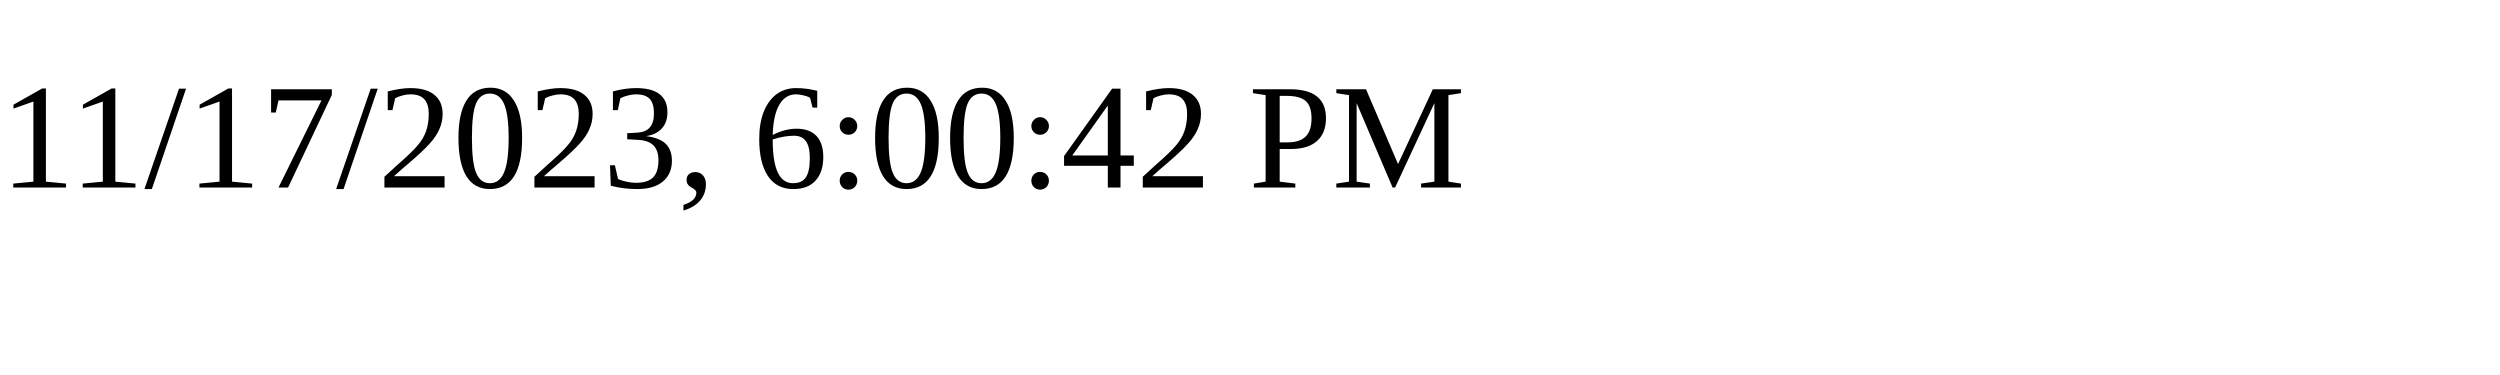
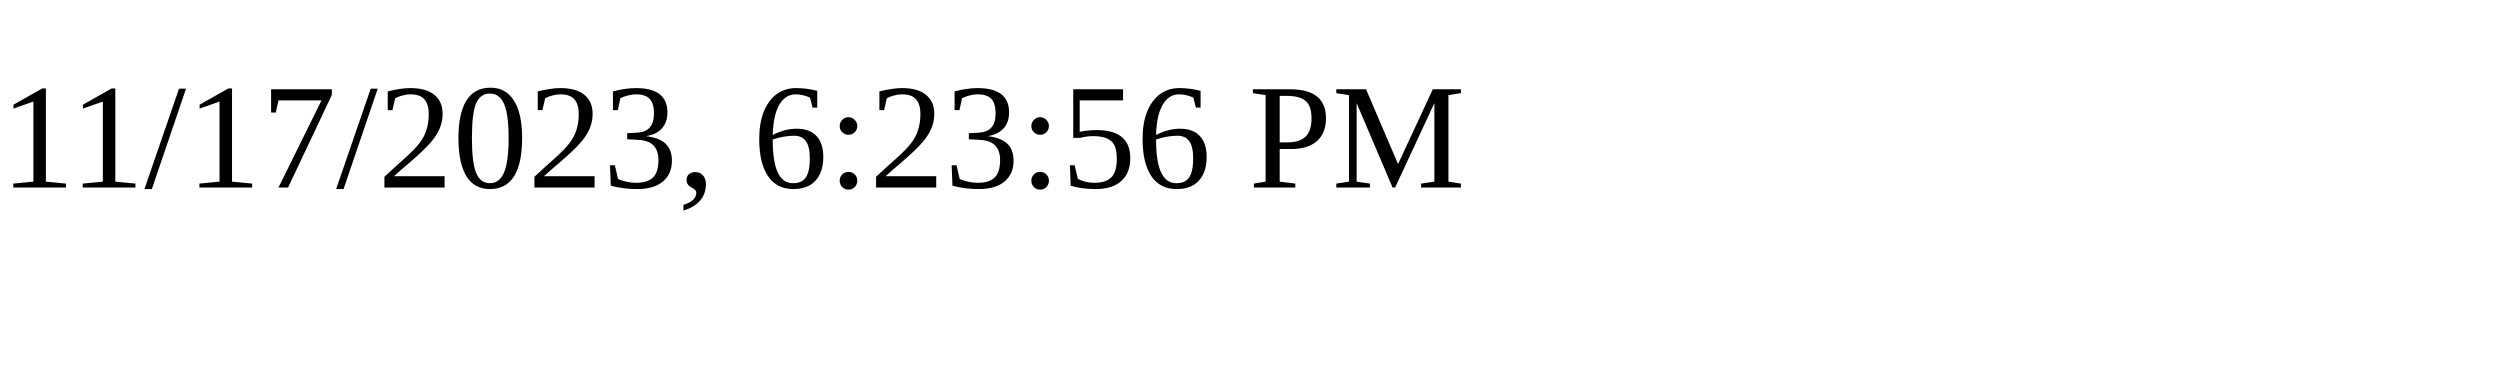
<svg xmlns="http://www.w3.org/2000/svg" height="30" width="200">
-   <text x="0" y="15">11/17/2023, 6:00:42 PM</text>
+   <text x="0" y="15">11/17/2023, 6:23:56 PM</text>
</svg>
